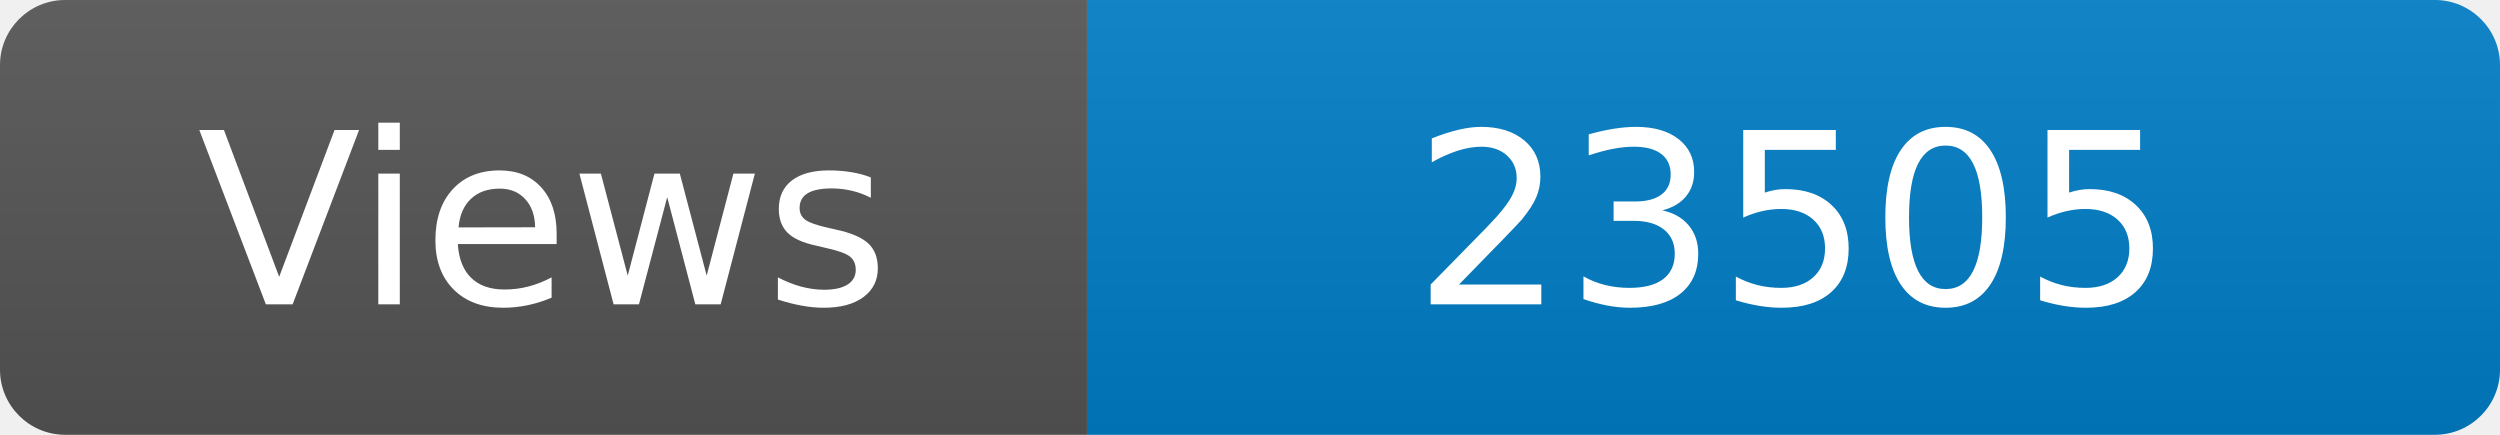
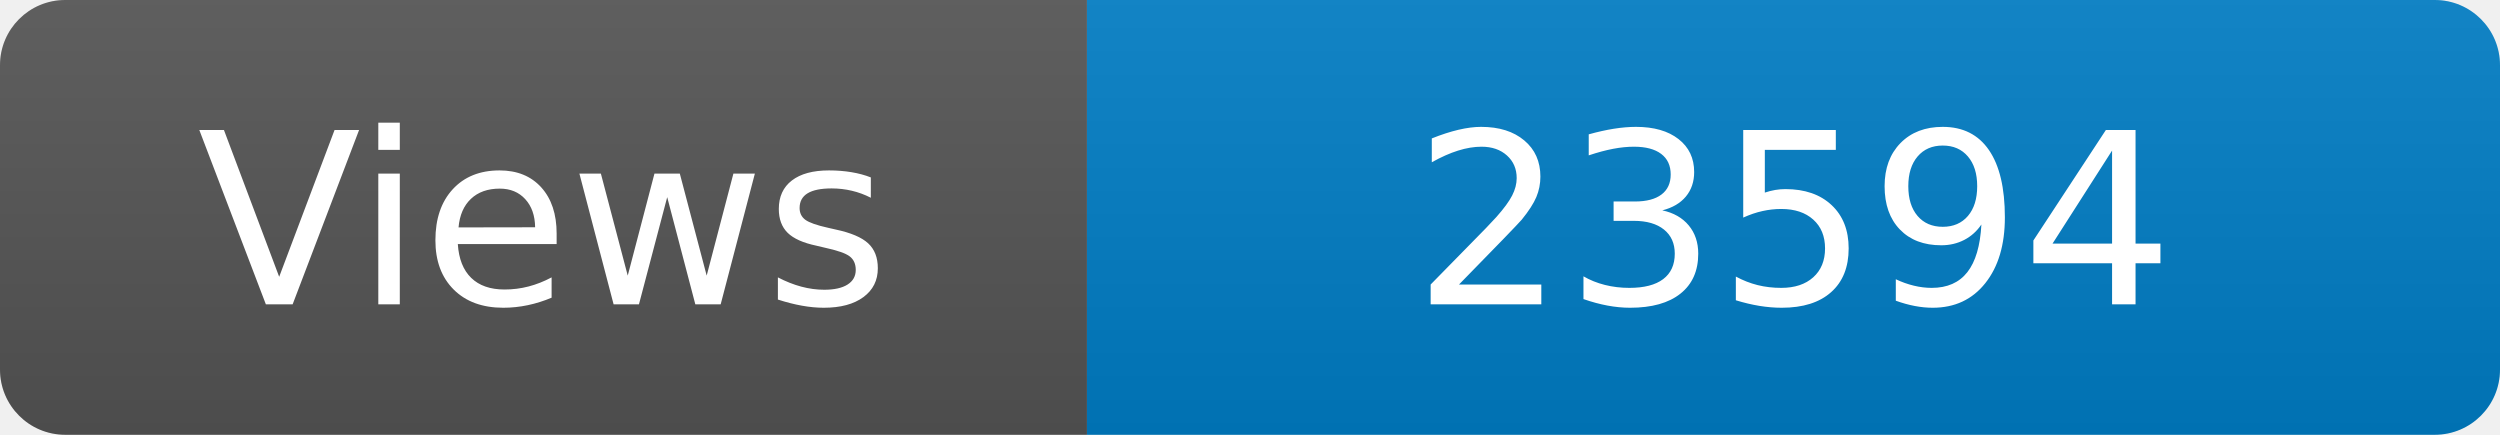
<svg xmlns="http://www.w3.org/2000/svg" width="115" height="20" role="img" aria-label="Maintained?: yes">
  <linearGradient id="s" x2="0" y2="100%">
    <stop offset="0" stop-color="#bbb" stop-opacity=".1" />
    <stop offset="1" stop-opacity=".1" />
  </linearGradient>
  <clipPath id="r">
    <rect width="115" height="20" rx="3" fill="#fff" />
  </clipPath>
  <g clip-path="url(#r)">
    <rect width="50" height="20" fill="#555" />
    <rect x="50" width="160" height="20" fill="#007ec6" />
    <rect width="115" height="20" fill="url(#s)" />
  </g>
  <g fill="#fff" text-anchor="middle" font-family="Verdana,Geneva,DejaVu Sans,sans-serif" font-size="110">
    <text x="250" y="140" transform="scale(.1)" fill="#fff">Views</text>
-     <text x="825" y="140" transform="scale(.1)" fill="#fff">23505</text>
+     <text x="825" y="140" transform="scale(.1)" fill="#fff">23594</text>
  </g>
</svg>
